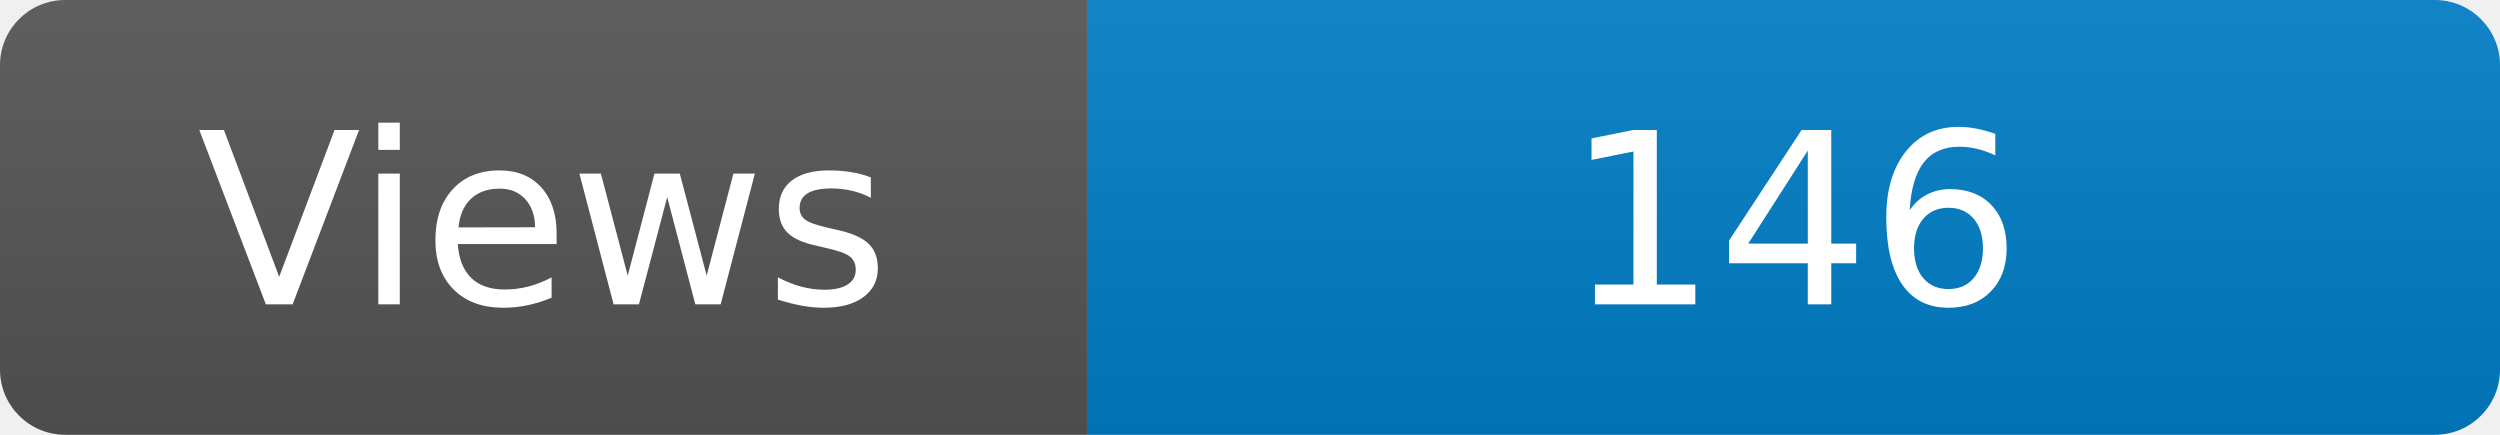
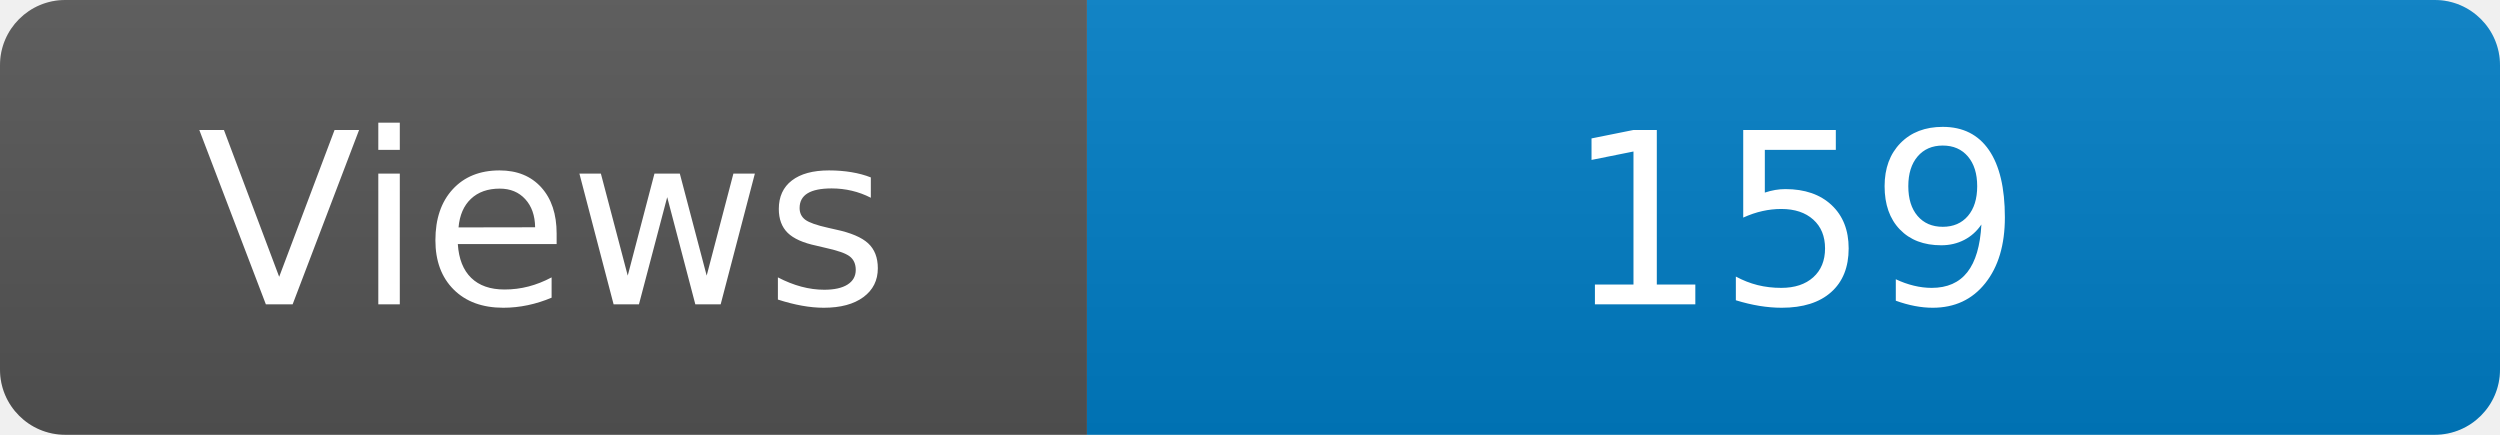
<svg xmlns="http://www.w3.org/2000/svg" width="115" height="20" role="img" aria-label="Maintained?: yes">
  <linearGradient id="s" x2="0" y2="100%">
    <stop offset="0" stop-color="#bbb" stop-opacity=".1" />
    <stop offset="1" stop-opacity=".1" />
  </linearGradient>
  <clipPath id="r">
    <rect width="115" height="20" rx="3" fill="#fff" />
  </clipPath>
  <g clip-path="url(#r)">
    <rect width="50" height="20" fill="#555" />
    <rect x="50" width="160" height="20" fill="#007ec6" />
    <rect width="115" height="20" fill="url(#s)" />
  </g>
  <g fill="#fff" text-anchor="middle" font-family="Verdana,Geneva,DejaVu Sans,sans-serif" font-size="110">
    <text x="250" y="140" transform="scale(.1)" fill="#fff">Views</text>
-     <text x="825" y="140" transform="scale(.1)" fill="#fff">146</text>
+     <text x="825" y="140" transform="scale(.1)" fill="#fff">159</text>
  </g>
</svg>
